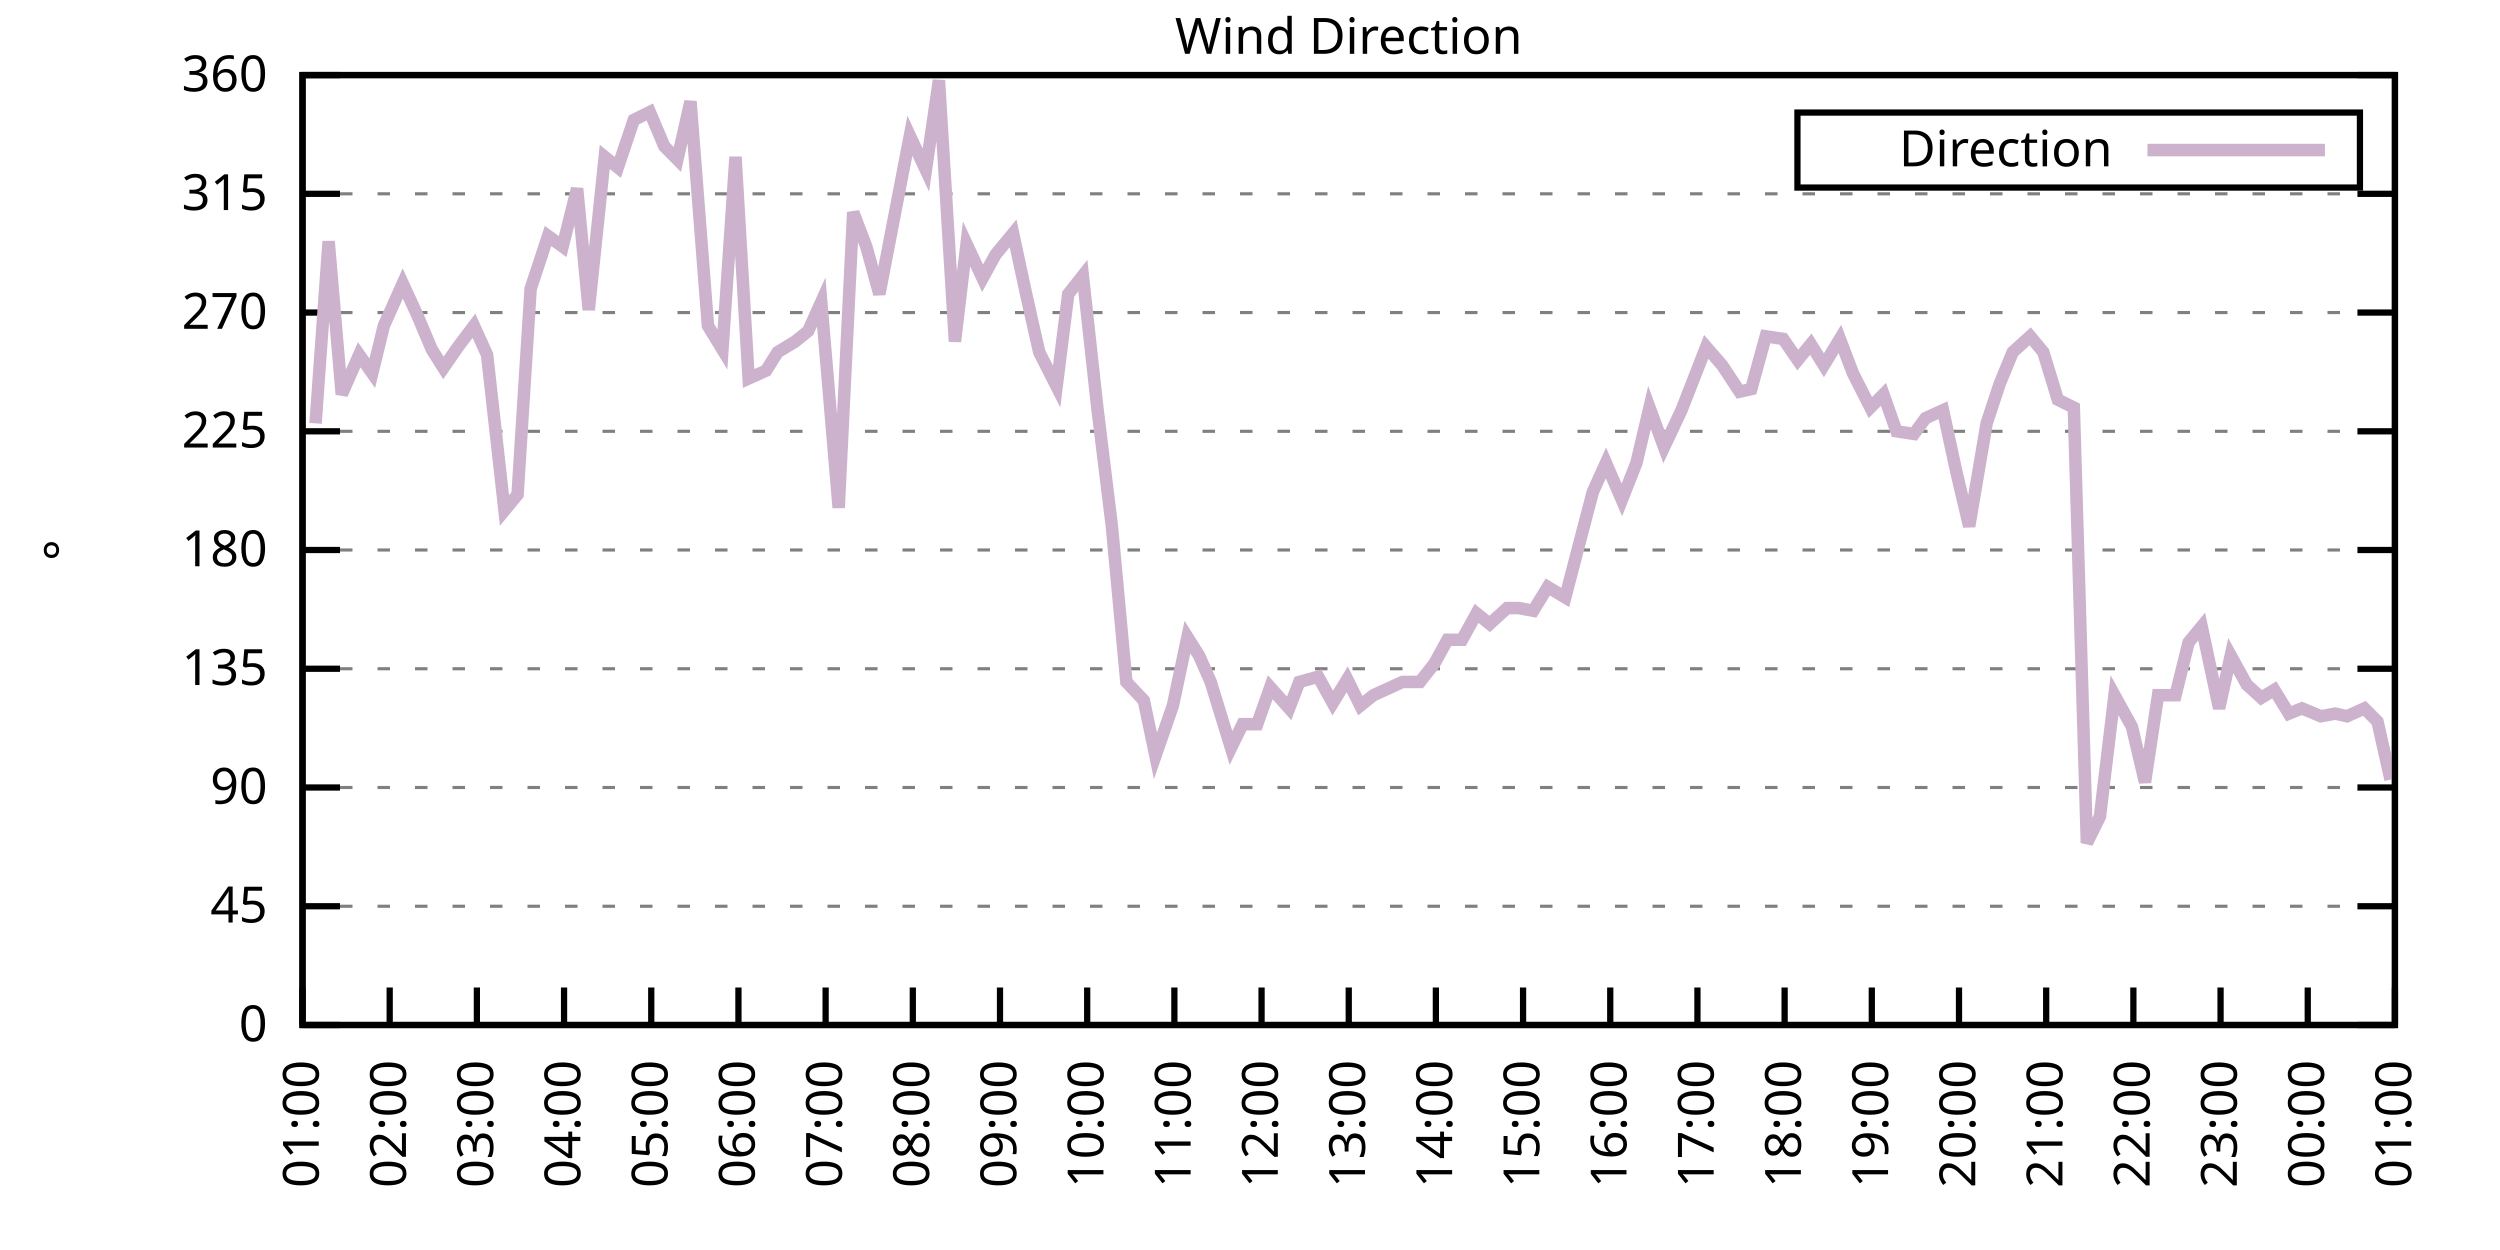
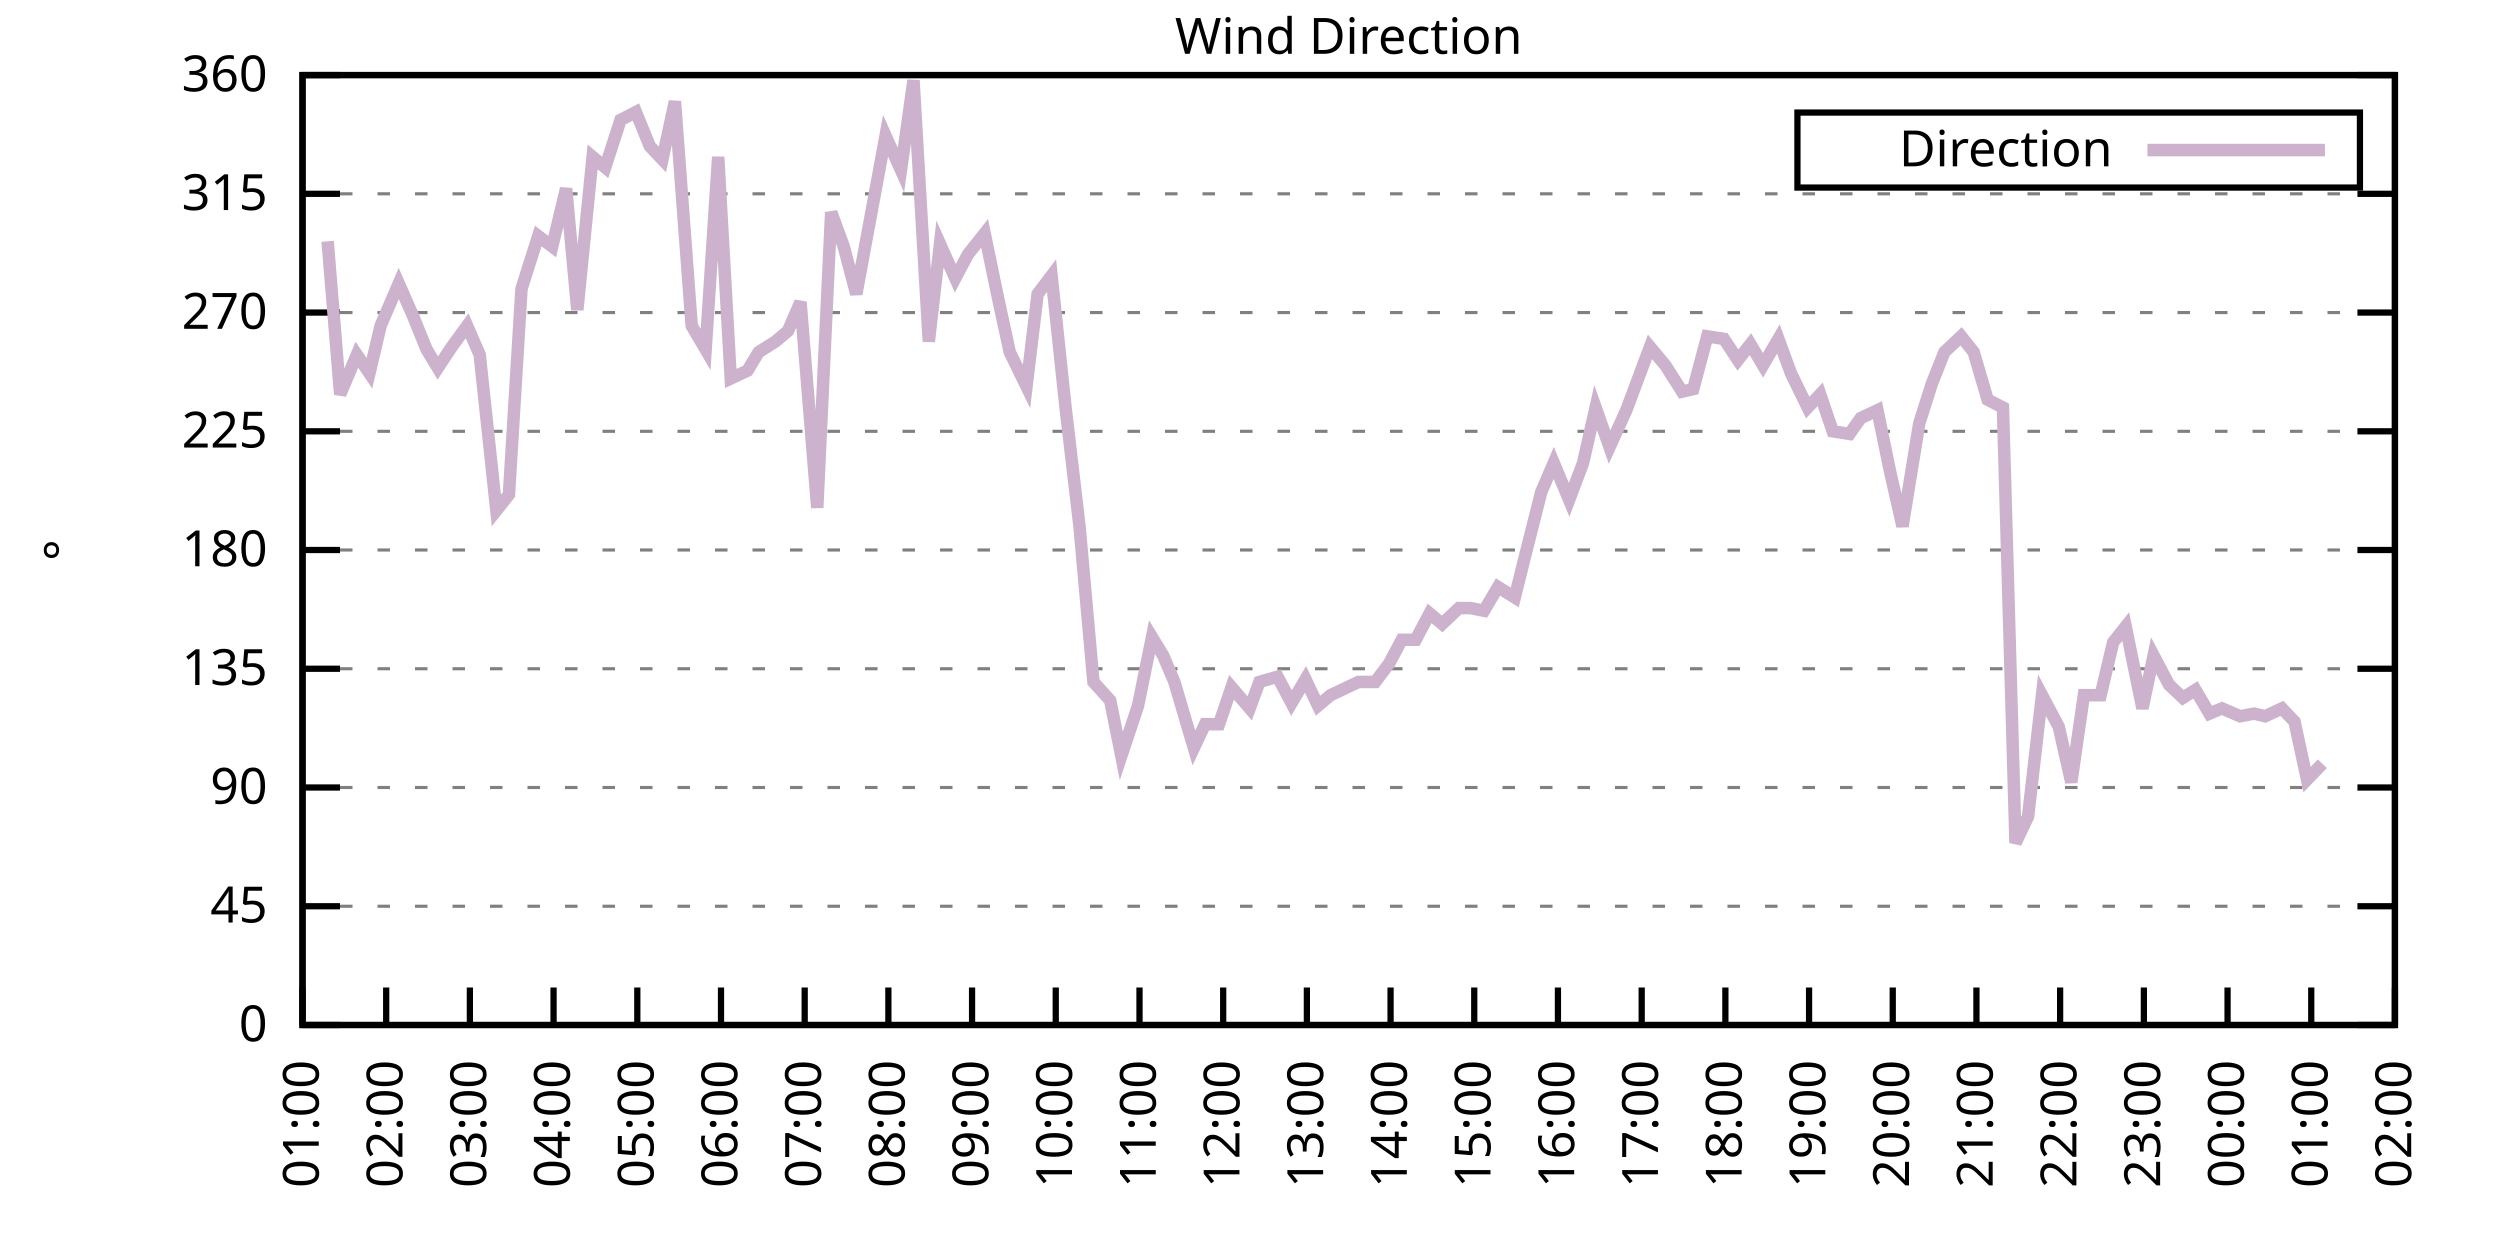
<svg xmlns="http://www.w3.org/2000/svg" xmlns:xlink="http://www.w3.org/1999/xlink" width="400" height="200" viewBox="0 0 400 200">
  <g id="gnuplot_canvas">
    <rect x="0" y="0" width="400" height="200" fill="none" />
    <defs>
      <circle id="gpDot" r="0.5" stroke-width="0.5" stroke="currentColor" />
      <path id="gpPt0" stroke-width="0.333" stroke="currentColor" d="M-1,0 h2 M0,-1 v2" />
      <path id="gpPt1" stroke-width="0.333" stroke="currentColor" d="M-1,-1 L1,1 M1,-1 L-1,1" />
      <path id="gpPt2" stroke-width="0.333" stroke="currentColor" d="M-1,0 L1,0 M0,-1 L0,1 M-1,-1 L1,1 M-1,1 L1,-1" />
      <rect id="gpPt3" stroke-width="0.333" stroke="currentColor" x="-1" y="-1" width="2" height="2" />
      <rect id="gpPt4" stroke-width="0.333" stroke="currentColor" fill="currentColor" x="-1" y="-1" width="2" height="2" />
      <circle id="gpPt5" stroke-width="0.333" stroke="currentColor" cx="0" cy="0" r="1" />
      <use xlink:href="#gpPt5" id="gpPt6" fill="currentColor" stroke="none" />
      <path id="gpPt7" stroke-width="0.333" stroke="currentColor" d="M0,-1.33 L-1.33,0.67 L1.33,0.67 z" />
      <use xlink:href="#gpPt7" id="gpPt8" fill="currentColor" stroke="none" />
      <use xlink:href="#gpPt7" id="gpPt9" stroke="currentColor" transform="rotate(180)" />
      <use xlink:href="#gpPt9" id="gpPt10" fill="currentColor" stroke="none" />
      <use xlink:href="#gpPt3" id="gpPt11" stroke="currentColor" transform="rotate(45)" />
      <use xlink:href="#gpPt11" id="gpPt12" fill="currentColor" stroke="none" />
      <path id="gpPt13" stroke-width="0.333" stroke="currentColor" d="M0,1.330 L1.265,0.411 L0.782,-1.067 L-0.782,-1.076 L-1.265,0.411 z" />
      <use xlink:href="#gpPt13" id="gpPt14" fill="currentColor" stroke="none" />
      <filter id="textbox" filterUnits="objectBoundingBox" x="0" y="0" height="1" width="1">
        <feFlood flood-color="white" flood-opacity="1" result="bgnd" />
        <feComposite in="SourceGraphic" in2="bgnd" operator="atop" />
      </filter>
      <filter id="greybox" filterUnits="objectBoundingBox" x="0" y="0" height="1" width="1">
        <feFlood flood-color="lightgrey" flood-opacity="1" result="grey" />
        <feComposite in="SourceGraphic" in2="grey" operator="atop" />
      </filter>
    </defs>
    <g fill="none" color="white" stroke="currentColor" stroke-width="1.00" stroke-linecap="butt" stroke-linejoin="miter">
</g>
    <g fill="none" color="black" stroke="currentColor" stroke-width="1.00" stroke-linecap="butt" stroke-linejoin="miter">
      <g stroke="none" shape-rendering="crispEdges">
        <polygon fill="rgb(255, 255, 255)" points="48.40,164.00 383.18,164.00 383.18,12.02 48.40,12.02 " />
      </g>
    </g>
    <g fill="none" color="black" stroke="currentColor" stroke-width="1.00" stroke-linecap="butt" stroke-linejoin="miter">
</g>
    <g fill="none" color="black" stroke="black" stroke-width="0.50" stroke-linecap="butt" stroke-linejoin="miter">
</g>
    <g fill="none" color="gray" stroke="currentColor" stroke-width="0.50" stroke-linecap="butt" stroke-linejoin="miter">
      <path stroke="gray" stroke-dasharray="2,4" class="gridline" d="M48.40,164.00 L383.19,164.00  " />
    </g>
    <g fill="none" color="gray" stroke="gray" stroke-width="1.00" stroke-linecap="butt" stroke-linejoin="miter">
</g>
    <g fill="none" color="black" stroke="currentColor" stroke-width="1.00" stroke-linecap="butt" stroke-linejoin="miter">
      <path stroke="black" d="M48.40,164.00 L54.40,164.00 M383.19,164.00 L377.19,164.00  " />
      <g transform="translate(42.80,166.60)" stroke="none" fill="black" font-family="Sans" font-size="8.00" text-anchor="end">
        <text>
          <tspan font-family="Sans"> 0</tspan>
        </text>
      </g>
    </g>
    <g fill="none" color="black" stroke="currentColor" stroke-width="1.00" stroke-linecap="butt" stroke-linejoin="miter">
</g>
    <g fill="none" color="black" stroke="black" stroke-width="0.50" stroke-linecap="butt" stroke-linejoin="miter">
</g>
    <g fill="none" color="gray" stroke="currentColor" stroke-width="0.50" stroke-linecap="butt" stroke-linejoin="miter">
      <path stroke="gray" stroke-dasharray="2,4" class="gridline" d="M48.40,145.00 L383.19,145.00  " />
    </g>
    <g fill="none" color="gray" stroke="gray" stroke-width="1.00" stroke-linecap="butt" stroke-linejoin="miter">
</g>
    <g fill="none" color="black" stroke="currentColor" stroke-width="1.00" stroke-linecap="butt" stroke-linejoin="miter">
      <path stroke="black" d="M48.40,145.00 L54.40,145.00 M383.19,145.00 L377.19,145.00  " />
      <g transform="translate(42.80,147.60)" stroke="none" fill="black" font-family="Sans" font-size="8.00" text-anchor="end">
        <text>
          <tspan font-family="Sans"> 45</tspan>
        </text>
      </g>
    </g>
    <g fill="none" color="black" stroke="currentColor" stroke-width="1.00" stroke-linecap="butt" stroke-linejoin="miter">
</g>
    <g fill="none" color="black" stroke="black" stroke-width="0.50" stroke-linecap="butt" stroke-linejoin="miter">
</g>
    <g fill="none" color="gray" stroke="currentColor" stroke-width="0.50" stroke-linecap="butt" stroke-linejoin="miter">
      <path stroke="gray" stroke-dasharray="2,4" class="gridline" d="M48.40,126.00 L383.19,126.00  " />
    </g>
    <g fill="none" color="gray" stroke="gray" stroke-width="1.00" stroke-linecap="butt" stroke-linejoin="miter">
</g>
    <g fill="none" color="black" stroke="currentColor" stroke-width="1.00" stroke-linecap="butt" stroke-linejoin="miter">
      <path stroke="black" d="M48.40,126.00 L54.40,126.00 M383.19,126.00 L377.19,126.00  " />
      <g transform="translate(42.80,128.60)" stroke="none" fill="black" font-family="Sans" font-size="8.00" text-anchor="end">
        <text>
          <tspan font-family="Sans"> 90</tspan>
        </text>
      </g>
    </g>
    <g fill="none" color="black" stroke="currentColor" stroke-width="1.00" stroke-linecap="butt" stroke-linejoin="miter">
</g>
    <g fill="none" color="black" stroke="black" stroke-width="0.50" stroke-linecap="butt" stroke-linejoin="miter">
</g>
    <g fill="none" color="gray" stroke="currentColor" stroke-width="0.50" stroke-linecap="butt" stroke-linejoin="miter">
      <path stroke="gray" stroke-dasharray="2,4" class="gridline" d="M48.40,107.00 L383.19,107.00  " />
    </g>
    <g fill="none" color="gray" stroke="gray" stroke-width="1.00" stroke-linecap="butt" stroke-linejoin="miter">
</g>
    <g fill="none" color="black" stroke="currentColor" stroke-width="1.00" stroke-linecap="butt" stroke-linejoin="miter">
      <path stroke="black" d="M48.40,107.00 L54.40,107.00 M383.19,107.00 L377.19,107.00  " />
      <g transform="translate(42.80,109.60)" stroke="none" fill="black" font-family="Sans" font-size="8.00" text-anchor="end">
        <text>
          <tspan font-family="Sans"> 135</tspan>
        </text>
      </g>
    </g>
    <g fill="none" color="black" stroke="currentColor" stroke-width="1.00" stroke-linecap="butt" stroke-linejoin="miter">
</g>
    <g fill="none" color="black" stroke="black" stroke-width="0.50" stroke-linecap="butt" stroke-linejoin="miter">
</g>
    <g fill="none" color="gray" stroke="currentColor" stroke-width="0.50" stroke-linecap="butt" stroke-linejoin="miter">
      <path stroke="gray" stroke-dasharray="2,4" class="gridline" d="M48.40,88.00 L383.19,88.00  " />
    </g>
    <g fill="none" color="gray" stroke="gray" stroke-width="1.00" stroke-linecap="butt" stroke-linejoin="miter">
</g>
    <g fill="none" color="black" stroke="currentColor" stroke-width="1.00" stroke-linecap="butt" stroke-linejoin="miter">
      <path stroke="black" d="M48.40,88.00 L54.40,88.00 M383.19,88.00 L377.19,88.00  " />
      <g transform="translate(42.80,90.60)" stroke="none" fill="black" font-family="Sans" font-size="8.00" text-anchor="end">
        <text>
          <tspan font-family="Sans"> 180</tspan>
        </text>
      </g>
    </g>
    <g fill="none" color="black" stroke="currentColor" stroke-width="1.00" stroke-linecap="butt" stroke-linejoin="miter">
</g>
    <g fill="none" color="black" stroke="black" stroke-width="0.50" stroke-linecap="butt" stroke-linejoin="miter">
</g>
    <g fill="none" color="gray" stroke="currentColor" stroke-width="0.50" stroke-linecap="butt" stroke-linejoin="miter">
      <path stroke="gray" stroke-dasharray="2,4" class="gridline" d="M48.40,69.01 L383.19,69.01  " />
    </g>
    <g fill="none" color="gray" stroke="gray" stroke-width="1.00" stroke-linecap="butt" stroke-linejoin="miter">
</g>
    <g fill="none" color="black" stroke="currentColor" stroke-width="1.00" stroke-linecap="butt" stroke-linejoin="miter">
      <path stroke="black" d="M48.40,69.01 L54.40,69.01 M383.19,69.01 L377.19,69.01  " />
      <g transform="translate(42.80,71.61)" stroke="none" fill="black" font-family="Sans" font-size="8.00" text-anchor="end">
        <text>
          <tspan font-family="Sans"> 225</tspan>
        </text>
      </g>
    </g>
    <g fill="none" color="black" stroke="currentColor" stroke-width="1.00" stroke-linecap="butt" stroke-linejoin="miter">
</g>
    <g fill="none" color="black" stroke="black" stroke-width="0.50" stroke-linecap="butt" stroke-linejoin="miter">
</g>
    <g fill="none" color="gray" stroke="currentColor" stroke-width="0.50" stroke-linecap="butt" stroke-linejoin="miter">
      <path stroke="gray" stroke-dasharray="2,4" class="gridline" d="M48.40,50.01 L383.19,50.01  " />
    </g>
    <g fill="none" color="gray" stroke="gray" stroke-width="1.00" stroke-linecap="butt" stroke-linejoin="miter">
</g>
    <g fill="none" color="black" stroke="currentColor" stroke-width="1.00" stroke-linecap="butt" stroke-linejoin="miter">
      <path stroke="black" d="M48.40,50.01 L54.40,50.01 M383.19,50.01 L377.19,50.01  " />
      <g transform="translate(42.80,52.61)" stroke="none" fill="black" font-family="Sans" font-size="8.00" text-anchor="end">
        <text>
          <tspan font-family="Sans"> 270</tspan>
        </text>
      </g>
    </g>
    <g fill="none" color="black" stroke="currentColor" stroke-width="1.00" stroke-linecap="butt" stroke-linejoin="miter">
</g>
    <g fill="none" color="black" stroke="black" stroke-width="0.50" stroke-linecap="butt" stroke-linejoin="miter">
</g>
    <g fill="none" color="gray" stroke="currentColor" stroke-width="0.50" stroke-linecap="butt" stroke-linejoin="miter">
      <path stroke="gray" stroke-dasharray="2,4" class="gridline" d="M48.40,31.01 L383.19,31.01  " />
    </g>
    <g fill="none" color="gray" stroke="gray" stroke-width="1.00" stroke-linecap="butt" stroke-linejoin="miter">
</g>
    <g fill="none" color="black" stroke="currentColor" stroke-width="1.00" stroke-linecap="butt" stroke-linejoin="miter">
      <path stroke="black" d="M48.40,31.01 L54.40,31.01 M383.19,31.01 L377.19,31.01  " />
      <g transform="translate(42.80,33.61)" stroke="none" fill="black" font-family="Sans" font-size="8.00" text-anchor="end">
        <text>
          <tspan font-family="Sans"> 315</tspan>
        </text>
      </g>
    </g>
    <g fill="none" color="black" stroke="currentColor" stroke-width="1.00" stroke-linecap="butt" stroke-linejoin="miter">
</g>
    <g fill="none" color="black" stroke="black" stroke-width="0.50" stroke-linecap="butt" stroke-linejoin="miter">
</g>
    <g fill="none" color="gray" stroke="currentColor" stroke-width="0.50" stroke-linecap="butt" stroke-linejoin="miter">
      <path stroke="gray" stroke-dasharray="2,4" class="gridline" d="M48.40,12.01 L383.19,12.01  " />
    </g>
    <g fill="none" color="gray" stroke="gray" stroke-width="1.00" stroke-linecap="butt" stroke-linejoin="miter">
</g>
    <g fill="none" color="black" stroke="currentColor" stroke-width="1.00" stroke-linecap="butt" stroke-linejoin="miter">
      <path stroke="black" d="M48.40,12.01 L54.40,12.01 M383.19,12.01 L377.19,12.01  " />
      <g transform="translate(42.80,14.61)" stroke="none" fill="black" font-family="Sans" font-size="8.00" text-anchor="end">
        <text>
          <tspan font-family="Sans"> 360</tspan>
        </text>
      </g>
    </g>
    <g fill="none" color="black" stroke="currentColor" stroke-width="1.00" stroke-linecap="butt" stroke-linejoin="miter">
      <path stroke="black" d="M48.40,164.00 L48.40,158.00  " />
      <g transform="translate(51.00,169.60) rotate(270.00)" stroke="none" fill="black" font-family="Sans" font-size="8.00" text-anchor="end">
        <text>
          <tspan font-family="Sans">01:00</tspan>
        </text>
      </g>
    </g>
    <g fill="none" color="black" stroke="currentColor" stroke-width="1.00" stroke-linecap="butt" stroke-linejoin="miter">
-       <path stroke="black" d="M62.35,164.00 L62.35,158.00  " />
-       <g transform="translate(64.95,169.60) rotate(270.00)" stroke="none" fill="black" font-family="Sans" font-size="8.00" text-anchor="end">
+       <path stroke="black" d="M61.79,164.00 L61.79,158.00  " />
+       <g transform="translate(64.39,169.60) rotate(270.00)" stroke="none" fill="black" font-family="Sans" font-size="8.00" text-anchor="end">
        <text>
          <tspan font-family="Sans">02:00</tspan>
        </text>
      </g>
    </g>
    <g fill="none" color="black" stroke="currentColor" stroke-width="1.00" stroke-linecap="butt" stroke-linejoin="miter">
-       <path stroke="black" d="M76.30,164.00 L76.30,158.00  " />
-       <g transform="translate(78.90,169.60) rotate(270.00)" stroke="none" fill="black" font-family="Sans" font-size="8.00" text-anchor="end">
+       <path stroke="black" d="M75.18,164.00 L75.18,158.00  " />
+       <g transform="translate(77.78,169.60) rotate(270.00)" stroke="none" fill="black" font-family="Sans" font-size="8.00" text-anchor="end">
        <text>
          <tspan font-family="Sans">03:00</tspan>
        </text>
      </g>
    </g>
    <g fill="none" color="black" stroke="currentColor" stroke-width="1.00" stroke-linecap="butt" stroke-linejoin="miter">
-       <path stroke="black" d="M90.25,164.00 L90.25,158.00  " />
-       <g transform="translate(92.85,169.60) rotate(270.00)" stroke="none" fill="black" font-family="Sans" font-size="8.00" text-anchor="end">
+       <path stroke="black" d="M88.57,164.00 L88.57,158.00  " />
+       <g transform="translate(91.17,169.60) rotate(270.00)" stroke="none" fill="black" font-family="Sans" font-size="8.00" text-anchor="end">
        <text>
          <tspan font-family="Sans">04:00</tspan>
        </text>
      </g>
    </g>
    <g fill="none" color="black" stroke="currentColor" stroke-width="1.00" stroke-linecap="butt" stroke-linejoin="miter">
-       <path stroke="black" d="M104.20,164.00 L104.20,158.00  " />
-       <g transform="translate(106.80,169.60) rotate(270.00)" stroke="none" fill="black" font-family="Sans" font-size="8.00" text-anchor="end">
+       <path stroke="black" d="M101.97,164.00 L101.97,158.00  " />
+       <g transform="translate(104.57,169.60) rotate(270.00)" stroke="none" fill="black" font-family="Sans" font-size="8.00" text-anchor="end">
        <text>
          <tspan font-family="Sans">05:00</tspan>
        </text>
      </g>
    </g>
    <g fill="none" color="black" stroke="currentColor" stroke-width="1.00" stroke-linecap="butt" stroke-linejoin="miter">
-       <path stroke="black" d="M118.15,164.00 L118.15,158.00  " />
-       <g transform="translate(120.75,169.60) rotate(270.00)" stroke="none" fill="black" font-family="Sans" font-size="8.00" text-anchor="end">
+       <path stroke="black" d="M115.36,164.00 L115.36,158.00  " />
+       <g transform="translate(117.96,169.60) rotate(270.00)" stroke="none" fill="black" font-family="Sans" font-size="8.00" text-anchor="end">
        <text>
          <tspan font-family="Sans">06:00</tspan>
        </text>
      </g>
    </g>
    <g fill="none" color="black" stroke="currentColor" stroke-width="1.00" stroke-linecap="butt" stroke-linejoin="miter">
-       <path stroke="black" d="M132.10,164.00 L132.10,158.00  " />
-       <g transform="translate(134.70,169.60) rotate(270.00)" stroke="none" fill="black" font-family="Sans" font-size="8.00" text-anchor="end">
+       <path stroke="black" d="M128.75,164.00 L128.75,158.00  " />
+       <g transform="translate(131.35,169.60) rotate(270.00)" stroke="none" fill="black" font-family="Sans" font-size="8.00" text-anchor="end">
        <text>
          <tspan font-family="Sans">07:00</tspan>
        </text>
      </g>
    </g>
    <g fill="none" color="black" stroke="currentColor" stroke-width="1.00" stroke-linecap="butt" stroke-linejoin="miter">
-       <path stroke="black" d="M146.05,164.00 L146.05,158.00  " />
-       <g transform="translate(148.65,169.60) rotate(270.00)" stroke="none" fill="black" font-family="Sans" font-size="8.00" text-anchor="end">
+       <path stroke="black" d="M142.14,164.00 L142.14,158.00  " />
+       <g transform="translate(144.74,169.60) rotate(270.00)" stroke="none" fill="black" font-family="Sans" font-size="8.00" text-anchor="end">
        <text>
          <tspan font-family="Sans">08:00</tspan>
        </text>
      </g>
    </g>
    <g fill="none" color="black" stroke="currentColor" stroke-width="1.00" stroke-linecap="butt" stroke-linejoin="miter">
-       <path stroke="black" d="M160.00,164.00 L160.00,158.00  " />
-       <g transform="translate(162.60,169.60) rotate(270.00)" stroke="none" fill="black" font-family="Sans" font-size="8.00" text-anchor="end">
+       <path stroke="black" d="M155.53,164.00 L155.53,158.00  " />
+       <g transform="translate(158.13,169.60) rotate(270.00)" stroke="none" fill="black" font-family="Sans" font-size="8.00" text-anchor="end">
        <text>
          <tspan font-family="Sans">09:00</tspan>
        </text>
      </g>
    </g>
    <g fill="none" color="black" stroke="currentColor" stroke-width="1.00" stroke-linecap="butt" stroke-linejoin="miter">
-       <path stroke="black" d="M173.95,164.00 L173.95,158.00  " />
-       <g transform="translate(176.55,169.60) rotate(270.00)" stroke="none" fill="black" font-family="Sans" font-size="8.00" text-anchor="end">
+       <path stroke="black" d="M168.92,164.00 L168.92,158.00  " />
+       <g transform="translate(171.52,169.60) rotate(270.00)" stroke="none" fill="black" font-family="Sans" font-size="8.00" text-anchor="end">
        <text>
          <tspan font-family="Sans">10:00</tspan>
        </text>
      </g>
    </g>
    <g fill="none" color="black" stroke="currentColor" stroke-width="1.00" stroke-linecap="butt" stroke-linejoin="miter">
-       <path stroke="black" d="M187.90,164.00 L187.90,158.00  " />
-       <g transform="translate(190.50,169.60) rotate(270.00)" stroke="none" fill="black" font-family="Sans" font-size="8.00" text-anchor="end">
+       <path stroke="black" d="M182.32,164.00 L182.32,158.00  " />
+       <g transform="translate(184.92,169.60) rotate(270.00)" stroke="none" fill="black" font-family="Sans" font-size="8.00" text-anchor="end">
        <text>
          <tspan font-family="Sans">11:00</tspan>
        </text>
      </g>
    </g>
    <g fill="none" color="black" stroke="currentColor" stroke-width="1.00" stroke-linecap="butt" stroke-linejoin="miter">
-       <path stroke="black" d="M201.85,164.00 L201.85,158.00  " />
-       <g transform="translate(204.45,169.60) rotate(270.00)" stroke="none" fill="black" font-family="Sans" font-size="8.00" text-anchor="end">
+       <path stroke="black" d="M195.71,164.00 L195.71,158.00  " />
+       <g transform="translate(198.31,169.60) rotate(270.00)" stroke="none" fill="black" font-family="Sans" font-size="8.00" text-anchor="end">
        <text>
          <tspan font-family="Sans">12:00</tspan>
        </text>
      </g>
    </g>
    <g fill="none" color="black" stroke="currentColor" stroke-width="1.00" stroke-linecap="butt" stroke-linejoin="miter">
-       <path stroke="black" d="M215.80,164.00 L215.80,158.00  " />
-       <g transform="translate(218.40,169.60) rotate(270.00)" stroke="none" fill="black" font-family="Sans" font-size="8.00" text-anchor="end">
+       <path stroke="black" d="M209.10,164.00 L209.10,158.00  " />
+       <g transform="translate(211.70,169.60) rotate(270.00)" stroke="none" fill="black" font-family="Sans" font-size="8.00" text-anchor="end">
        <text>
          <tspan font-family="Sans">13:00</tspan>
        </text>
      </g>
    </g>
    <g fill="none" color="black" stroke="currentColor" stroke-width="1.00" stroke-linecap="butt" stroke-linejoin="miter">
-       <path stroke="black" d="M229.74,164.00 L229.74,158.00  " />
-       <g transform="translate(232.34,169.60) rotate(270.00)" stroke="none" fill="black" font-family="Sans" font-size="8.00" text-anchor="end">
+       <path stroke="black" d="M222.49,164.00 L222.49,158.00  " />
+       <g transform="translate(225.09,169.60) rotate(270.00)" stroke="none" fill="black" font-family="Sans" font-size="8.00" text-anchor="end">
        <text>
          <tspan font-family="Sans">14:00</tspan>
        </text>
      </g>
    </g>
    <g fill="none" color="black" stroke="currentColor" stroke-width="1.00" stroke-linecap="butt" stroke-linejoin="miter">
-       <path stroke="black" d="M243.69,164.00 L243.69,158.00  " />
-       <g transform="translate(246.29,169.60) rotate(270.00)" stroke="none" fill="black" font-family="Sans" font-size="8.00" text-anchor="end">
+       <path stroke="black" d="M235.88,164.00 L235.88,158.00  " />
+       <g transform="translate(238.48,169.60) rotate(270.00)" stroke="none" fill="black" font-family="Sans" font-size="8.00" text-anchor="end">
        <text>
          <tspan font-family="Sans">15:00</tspan>
        </text>
      </g>
    </g>
    <g fill="none" color="black" stroke="currentColor" stroke-width="1.00" stroke-linecap="butt" stroke-linejoin="miter">
-       <path stroke="black" d="M257.64,164.00 L257.64,158.00  " />
-       <g transform="translate(260.24,169.60) rotate(270.00)" stroke="none" fill="black" font-family="Sans" font-size="8.00" text-anchor="end">
+       <path stroke="black" d="M249.27,164.00 L249.27,158.00  " />
+       <g transform="translate(251.87,169.60) rotate(270.00)" stroke="none" fill="black" font-family="Sans" font-size="8.00" text-anchor="end">
        <text>
          <tspan font-family="Sans">16:00</tspan>
        </text>
      </g>
    </g>
    <g fill="none" color="black" stroke="currentColor" stroke-width="1.00" stroke-linecap="butt" stroke-linejoin="miter">
-       <path stroke="black" d="M271.59,164.00 L271.59,158.00  " />
-       <g transform="translate(274.19,169.60) rotate(270.00)" stroke="none" fill="black" font-family="Sans" font-size="8.00" text-anchor="end">
+       <path stroke="black" d="M262.67,164.00 L262.67,158.00  " />
+       <g transform="translate(265.27,169.60) rotate(270.00)" stroke="none" fill="black" font-family="Sans" font-size="8.00" text-anchor="end">
        <text>
          <tspan font-family="Sans">17:00</tspan>
        </text>
      </g>
    </g>
    <g fill="none" color="black" stroke="currentColor" stroke-width="1.00" stroke-linecap="butt" stroke-linejoin="miter">
-       <path stroke="black" d="M285.54,164.00 L285.54,158.00  " />
-       <g transform="translate(288.14,169.60) rotate(270.00)" stroke="none" fill="black" font-family="Sans" font-size="8.00" text-anchor="end">
+       <path stroke="black" d="M276.06,164.00 L276.06,158.00  " />
+       <g transform="translate(278.66,169.60) rotate(270.00)" stroke="none" fill="black" font-family="Sans" font-size="8.00" text-anchor="end">
        <text>
          <tspan font-family="Sans">18:00</tspan>
        </text>
      </g>
    </g>
    <g fill="none" color="black" stroke="currentColor" stroke-width="1.00" stroke-linecap="butt" stroke-linejoin="miter">
-       <path stroke="black" d="M299.49,164.00 L299.49,158.00  " />
-       <g transform="translate(302.09,169.60) rotate(270.00)" stroke="none" fill="black" font-family="Sans" font-size="8.00" text-anchor="end">
+       <path stroke="black" d="M289.45,164.00 L289.45,158.00  " />
+       <g transform="translate(292.05,169.60) rotate(270.00)" stroke="none" fill="black" font-family="Sans" font-size="8.00" text-anchor="end">
        <text>
          <tspan font-family="Sans">19:00</tspan>
        </text>
      </g>
    </g>
    <g fill="none" color="black" stroke="currentColor" stroke-width="1.00" stroke-linecap="butt" stroke-linejoin="miter">
-       <path stroke="black" d="M313.44,164.00 L313.44,158.00  " />
-       <g transform="translate(316.04,169.60) rotate(270.00)" stroke="none" fill="black" font-family="Sans" font-size="8.00" text-anchor="end">
+       <path stroke="black" d="M302.84,164.00 L302.84,158.00  " />
+       <g transform="translate(305.44,169.60) rotate(270.00)" stroke="none" fill="black" font-family="Sans" font-size="8.00" text-anchor="end">
        <text>
          <tspan font-family="Sans">20:00</tspan>
        </text>
      </g>
    </g>
    <g fill="none" color="black" stroke="currentColor" stroke-width="1.00" stroke-linecap="butt" stroke-linejoin="miter">
-       <path stroke="black" d="M327.39,164.00 L327.39,158.00  " />
-       <g transform="translate(329.99,169.60) rotate(270.00)" stroke="none" fill="black" font-family="Sans" font-size="8.00" text-anchor="end">
+       <path stroke="black" d="M316.23,164.00 L316.23,158.00  " />
+       <g transform="translate(318.83,169.60) rotate(270.00)" stroke="none" fill="black" font-family="Sans" font-size="8.00" text-anchor="end">
        <text>
          <tspan font-family="Sans">21:00</tspan>
        </text>
      </g>
    </g>
    <g fill="none" color="black" stroke="currentColor" stroke-width="1.00" stroke-linecap="butt" stroke-linejoin="miter">
-       <path stroke="black" d="M341.34,164.00 L341.34,158.00  " />
-       <g transform="translate(343.94,169.60) rotate(270.00)" stroke="none" fill="black" font-family="Sans" font-size="8.00" text-anchor="end">
+       <path stroke="black" d="M329.62,164.00 L329.62,158.00  " />
+       <g transform="translate(332.22,169.60) rotate(270.00)" stroke="none" fill="black" font-family="Sans" font-size="8.00" text-anchor="end">
        <text>
          <tspan font-family="Sans">22:00</tspan>
        </text>
      </g>
    </g>
    <g fill="none" color="black" stroke="currentColor" stroke-width="1.00" stroke-linecap="butt" stroke-linejoin="miter">
-       <path stroke="black" d="M355.29,164.00 L355.29,158.00  " />
-       <g transform="translate(357.89,169.60) rotate(270.00)" stroke="none" fill="black" font-family="Sans" font-size="8.00" text-anchor="end">
+       <path stroke="black" d="M343.02,164.00 L343.02,158.00  " />
+       <g transform="translate(345.62,169.60) rotate(270.00)" stroke="none" fill="black" font-family="Sans" font-size="8.00" text-anchor="end">
        <text>
          <tspan font-family="Sans">23:00</tspan>
        </text>
      </g>
    </g>
    <g fill="none" color="black" stroke="currentColor" stroke-width="1.00" stroke-linecap="butt" stroke-linejoin="miter">
-       <path stroke="black" d="M369.24,164.00 L369.24,158.00  " />
-       <g transform="translate(371.84,169.60) rotate(270.00)" stroke="none" fill="black" font-family="Sans" font-size="8.00" text-anchor="end">
+       <path stroke="black" d="M356.41,164.00 L356.41,158.00  " />
+       <g transform="translate(359.01,169.60) rotate(270.00)" stroke="none" fill="black" font-family="Sans" font-size="8.00" text-anchor="end">
        <text>
          <tspan font-family="Sans">00:00</tspan>
+         </text>
+       </g>
+     </g>
+     <g fill="none" color="black" stroke="currentColor" stroke-width="1.00" stroke-linecap="butt" stroke-linejoin="miter">
+       <path stroke="black" d="M369.80,164.00 L369.80,158.00  " />
+       <g transform="translate(372.40,169.60) rotate(270.00)" stroke="none" fill="black" font-family="Sans" font-size="8.00" text-anchor="end">
+         <text>
+           <tspan font-family="Sans">01:00</tspan>
        </text>
      </g>
    </g>
    <g fill="none" color="black" stroke="currentColor" stroke-width="1.00" stroke-linecap="butt" stroke-linejoin="miter">
      <path stroke="black" d="M383.19,164.00 L383.19,158.00  " />
      <g transform="translate(385.79,169.60) rotate(270.00)" stroke="none" fill="black" font-family="Sans" font-size="8.00" text-anchor="end">
        <text>
-           <tspan font-family="Sans">01:00</tspan>
+           <tspan font-family="Sans">02:00</tspan>
        </text>
      </g>
    </g>
    <g fill="none" color="black" stroke="currentColor" stroke-width="1.00" stroke-linecap="butt" stroke-linejoin="miter">
</g>
    <g fill="none" color="black" stroke="currentColor" stroke-width="1.00" stroke-linecap="butt" stroke-linejoin="miter">
      <path stroke="black" d="M48.40,12.01 L48.40,164.00 L383.19,164.00 L383.19,12.01 L48.40,12.01 Z  " />
    </g>
    <g fill="none" color="black" stroke="currentColor" stroke-width="1.00" stroke-linecap="butt" stroke-linejoin="miter">
</g>
    <g fill="none" color="black" stroke="currentColor" stroke-width="1.00" stroke-linecap="butt" stroke-linejoin="miter">
      <path stroke="black" d="M287.59,30.01 L287.59,18.01 L377.59,18.01 L377.59,30.01 L287.59,30.01 Z  " />
    </g>
    <g id="Wind_direction_plot_1">
      <g fill="none" color="white" stroke="black" stroke-width="2.00" stroke-linecap="butt" stroke-linejoin="miter">
</g>
      <g fill="none" color="black" stroke="currentColor" stroke-width="2.00" stroke-linecap="butt" stroke-linejoin="miter">
        <g transform="translate(337.99,26.61)" stroke="none" fill="black" font-family="Sans" font-size="8.00" text-anchor="end">
          <text>
            <tspan font-family="Sans">Direction</tspan>
          </text>
        </g>
      </g>
      <g fill="none" color="black" stroke="currentColor" stroke-width="2.00" stroke-linecap="butt" stroke-linejoin="miter">
-         <path stroke="rgb(204, 178, 204)" d="M343.59,24.01 L371.99,24.01 M50.49,67.74 L52.58,38.61 L54.68,63.10 L57.47,56.76 L59.56,59.72 L61.42,52.12   L64.44,45.36 L66.77,50.43 L69.09,55.92 L70.95,58.87 L73.28,55.50 L75.83,52.12 L77.93,56.76 L80.72,81.67   L82.81,79.14 L84.90,46.21 L87.69,37.76 L90.02,39.45 L92.34,30.16 L94.20,49.59 L96.76,25.10 L98.85,26.79   L101.41,19.19 L103.97,17.92 L106.29,23.41 L108.38,25.52 L110.48,16.23 L113.27,52.12 L115.59,55.92 L117.68,25.10   L119.78,60.56 L122.57,59.30 L124.43,56.34 L127.22,54.65 L129.31,52.96 L131.40,48.32 L134.19,81.25 L136.51,33.96   L138.61,39.45 L140.70,47.05 L145.58,21.72 L148.14,27.21 L150.23,12.85 L152.79,54.65 L154.65,39.03 L157.21,44.52   L159.30,40.72 L162.09,37.34 L164.18,47.05 L166.27,56.34 L169.06,61.83 L170.92,47.05 L173.25,44.10 L175.57,65.21   L177.90,84.21 L180.22,109.11 L183.01,112.07 L184.87,120.94 L187.66,112.91 L189.99,101.94 L191.85,104.89 L193.71,109.11   L196.96,119.67 L198.82,115.87 L201.15,115.87 L203.24,109.96 L206.26,113.34 L207.89,109.11 L210.91,108.27 L213.24,112.49   L215.56,108.69 L217.65,112.91 L219.75,111.23 L222.54,109.96 L224.40,109.11 L227.19,109.11 L229.51,106.16 L231.60,102.36   L233.93,102.36 L236.25,98.14 L238.35,99.83 L241.14,97.29 L243.00,97.29 L245.32,97.72 L247.65,93.92 L250.44,95.60   L252.53,87.58 L254.85,78.72 L256.95,74.07 L259.50,79.98 L261.83,74.07 L263.92,65.21 L266.25,71.54 L269.04,65.63   L272.99,55.50 L275.55,58.45 L278.34,62.67 L280.20,62.25 L282.52,53.81 L285.31,54.23 L287.64,57.61 L289.73,55.07   L291.82,58.45 L294.38,54.23 L296.47,59.72 L299.26,65.21 L301.35,63.10 L303.44,69.01 L306.23,69.43 L308.09,66.90   L310.88,65.63 L312.98,75.34 L315.07,84.21 L317.86,67.74 L319.95,61.41 L322.04,56.34 L324.83,53.81 L326.93,56.34   L329.25,63.94 L331.81,65.21 L333.90,134.87 L335.99,130.65 L338.32,111.23 L341.11,116.29 L343.20,125.16 L345.29,111.23   L348.08,111.23 L350.18,102.78 L352.27,100.25 L355.06,113.34 L356.92,104.89 L359.48,109.54 L361.80,111.65 L363.89,110.38   L366.22,114.18 L368.31,113.34 L371.33,114.60 L373.66,114.18 L375.52,114.60 L378.31,113.34 L380.40,115.45 L382.49,124.74    " />
+         <path stroke="rgb(204, 178, 204)" d="M343.59,24.01 L371.99,24.01 M52.42,38.61 L54.43,63.10 L57.10,56.76 L59.11,59.72 L60.90,52.12 L63.80,45.36   L66.03,50.43 L68.26,55.92 L70.05,58.87 L72.28,55.50 L74.74,52.12 L76.75,56.76 L79.42,81.67 L81.43,79.14   L83.44,46.21 L86.12,37.76 L88.35,39.45 L90.58,30.16 L92.37,49.59 L94.82,25.10 L96.83,26.79 L99.29,19.19   L101.74,17.92 L103.98,23.41 L105.98,25.52 L107.99,16.23 L110.67,52.12 L112.90,55.92 L114.91,25.10 L116.92,60.56   L119.60,59.30 L121.38,56.34 L124.06,54.65 L126.07,52.96 L128.08,48.32 L130.76,81.25 L132.99,33.96 L135.00,39.45   L137.01,47.05 L141.69,21.72 L144.15,27.21 L146.16,12.85 L148.61,54.65 L150.40,39.03 L152.85,44.52 L154.86,40.72   L157.54,37.34 L159.55,47.05 L161.56,56.34 L164.24,61.83 L166.02,47.05 L168.25,44.10 L170.49,65.21 L172.72,84.21   L174.95,109.11 L177.63,112.07 L179.41,120.94 L182.09,112.91 L184.32,101.94 L186.11,104.89 L187.90,109.11 L191.02,119.67   L192.81,115.87 L195.04,115.87 L197.05,109.96 L199.95,113.34 L201.51,109.11 L204.41,108.27 L206.64,112.49 L208.88,108.69   L210.88,112.91 L212.89,111.23 L215.57,109.96 L217.36,109.11 L220.04,109.11 L222.27,106.16 L224.28,102.36 L226.51,102.36   L228.74,98.14 L230.75,99.83 L233.43,97.29 L235.21,97.29 L237.44,97.72 L239.68,93.92 L242.36,95.60 L244.36,87.58   L246.60,78.72 L248.60,74.07 L251.06,79.98 L253.29,74.07 L255.30,65.21 L257.53,71.54 L260.21,65.63 L264.00,55.50   L266.46,58.45 L269.14,62.67 L270.92,62.25 L273.16,53.81 L275.83,54.23 L278.07,57.61 L280.07,55.07 L282.08,58.45   L284.54,54.23 L286.55,59.72 L289.23,65.21 L291.23,63.10 L293.24,69.01 L295.92,69.43 L297.71,66.90 L300.39,65.63   L302.39,75.34 L304.40,84.21 L307.08,67.74 L309.09,61.41 L311.10,56.34 L313.78,53.81 L315.79,56.34 L318.02,63.94   L320.47,65.21 L322.48,134.87 L324.49,130.65 L326.72,111.23 L329.40,116.29 L331.41,125.16 L333.42,111.23 L336.10,111.23   L338.10,102.78 L340.11,100.25 L342.79,113.34 L344.58,104.89 L347.03,109.54 L349.26,111.65 L351.27,110.38 L353.51,114.18   L355.51,113.34 L358.42,114.60 L360.65,114.18 L362.43,114.60 L365.11,113.34 L367.12,115.45 L369.13,124.74 L371.58,122.20    " />
      </g>
    </g>
    <g fill="none" color="black" stroke="currentColor" stroke-width="2.00" stroke-linecap="butt" stroke-linejoin="miter">
</g>
    <g fill="none" color="black" stroke="black" stroke-width="1.00" stroke-linecap="butt" stroke-linejoin="miter">
</g>
    <g fill="none" color="black" stroke="currentColor" stroke-width="1.00" stroke-linecap="butt" stroke-linejoin="miter">
      <path stroke="black" d="M48.40,12.01 L48.40,164.00 L383.19,164.00 L383.19,12.01 L48.40,12.01 Z  " />
      <g transform="translate(12.80,88.01) rotate(270.00)" stroke="none" fill="black" font-family="Sans" font-size="8.00" text-anchor="middle">
        <text>
          <tspan font-family="Sans">°</tspan>
        </text>
      </g>
    </g>
    <g fill="none" color="black" stroke="currentColor" stroke-width="1.00" stroke-linecap="butt" stroke-linejoin="miter">
</g>
    <g fill="none" color="black" stroke="currentColor" stroke-width="1.00" stroke-linecap="butt" stroke-linejoin="miter">
      <g transform="translate(215.79,8.61)" stroke="none" fill="black" font-family="Sans" font-size="8.00" text-anchor="middle">
        <text>
          <tspan font-family="Sans">Wind Direction</tspan>
        </text>
      </g>
    </g>
    <g fill="none" color="black" stroke="currentColor" stroke-width="1.00" stroke-linecap="butt" stroke-linejoin="miter">
</g>
  </g>
</svg>
